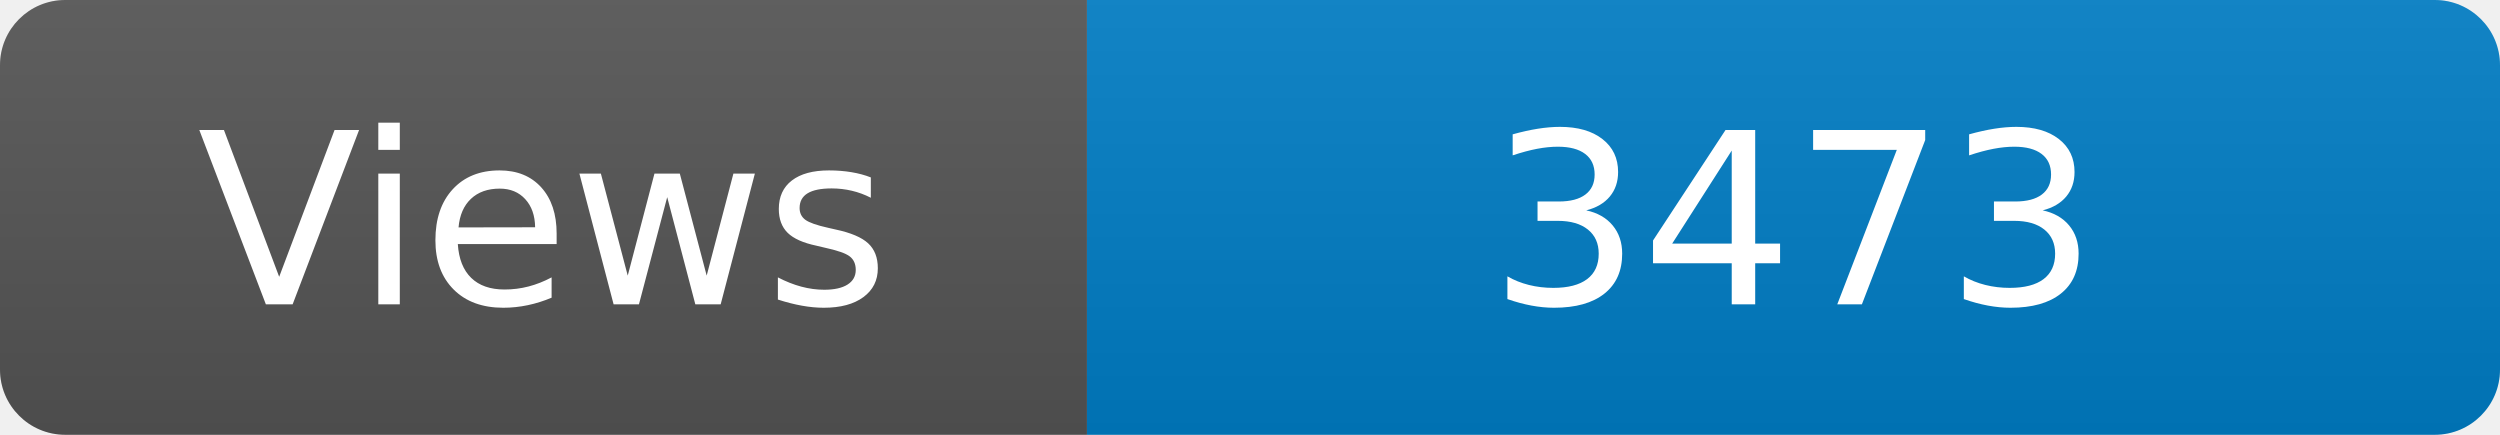
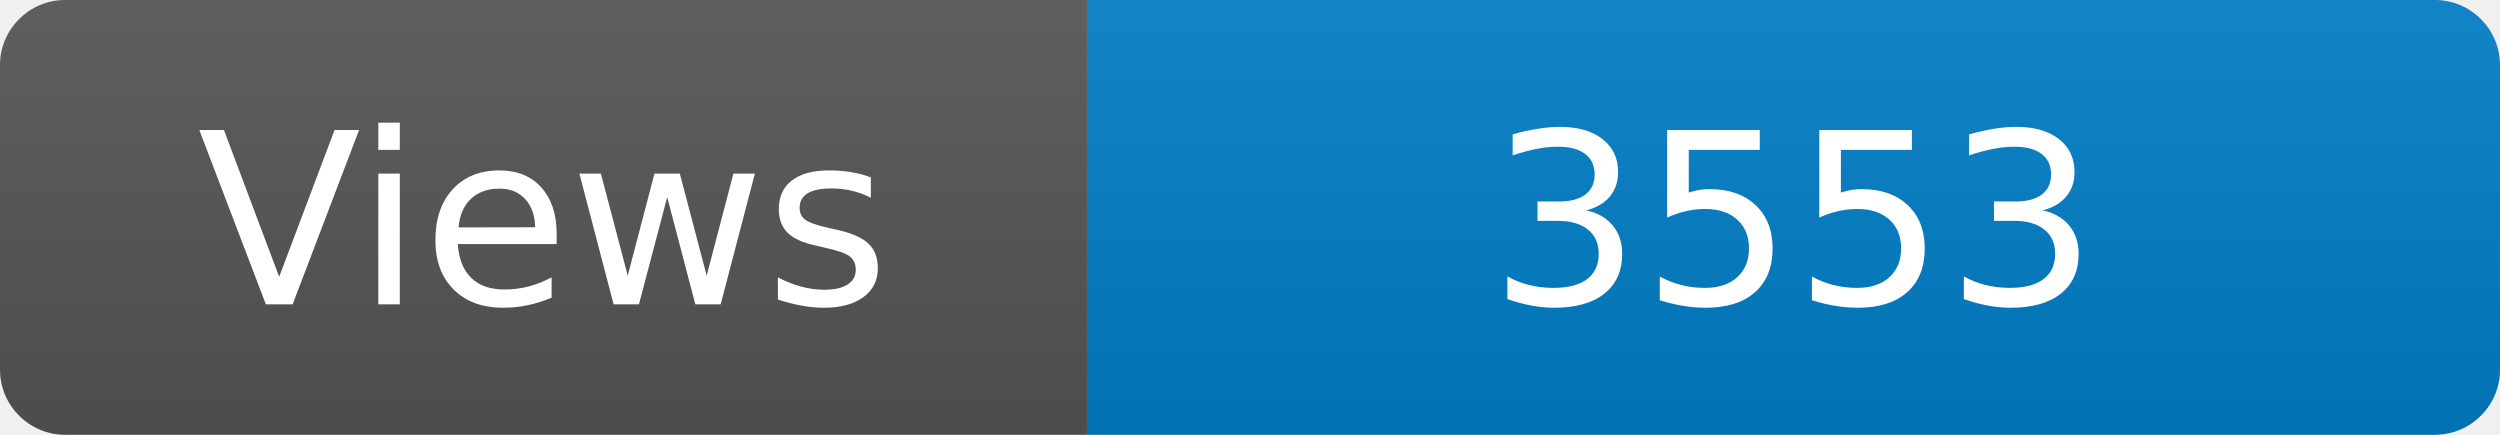
<svg xmlns="http://www.w3.org/2000/svg" width="115" height="20" role="img" aria-label="Maintained?: yes">
  <linearGradient id="s" x2="0" y2="100%">
    <stop offset="0" stop-color="#bbb" stop-opacity=".1" />
    <stop offset="1" stop-opacity=".1" />
  </linearGradient>
  <clipPath id="r">
    <rect width="115" height="20" rx="3" fill="#fff" />
  </clipPath>
  <g clip-path="url(#r)">
    <rect width="50" height="20" fill="#555" />
    <rect x="50" width="160" height="20" fill="#007ec6" />
    <rect width="115" height="20" fill="url(#s)" />
  </g>
  <g fill="#fff" text-anchor="middle" font-family="Verdana,Geneva,DejaVu Sans,sans-serif" font-size="110">
    <text x="250" y="140" transform="scale(.1)" fill="#fff">Views</text>
-     <text x="825" y="140" transform="scale(.1)" fill="#fff">3473</text>
+     <text x="825" y="140" transform="scale(.1)" fill="#fff">3553</text>
  </g>
</svg>
